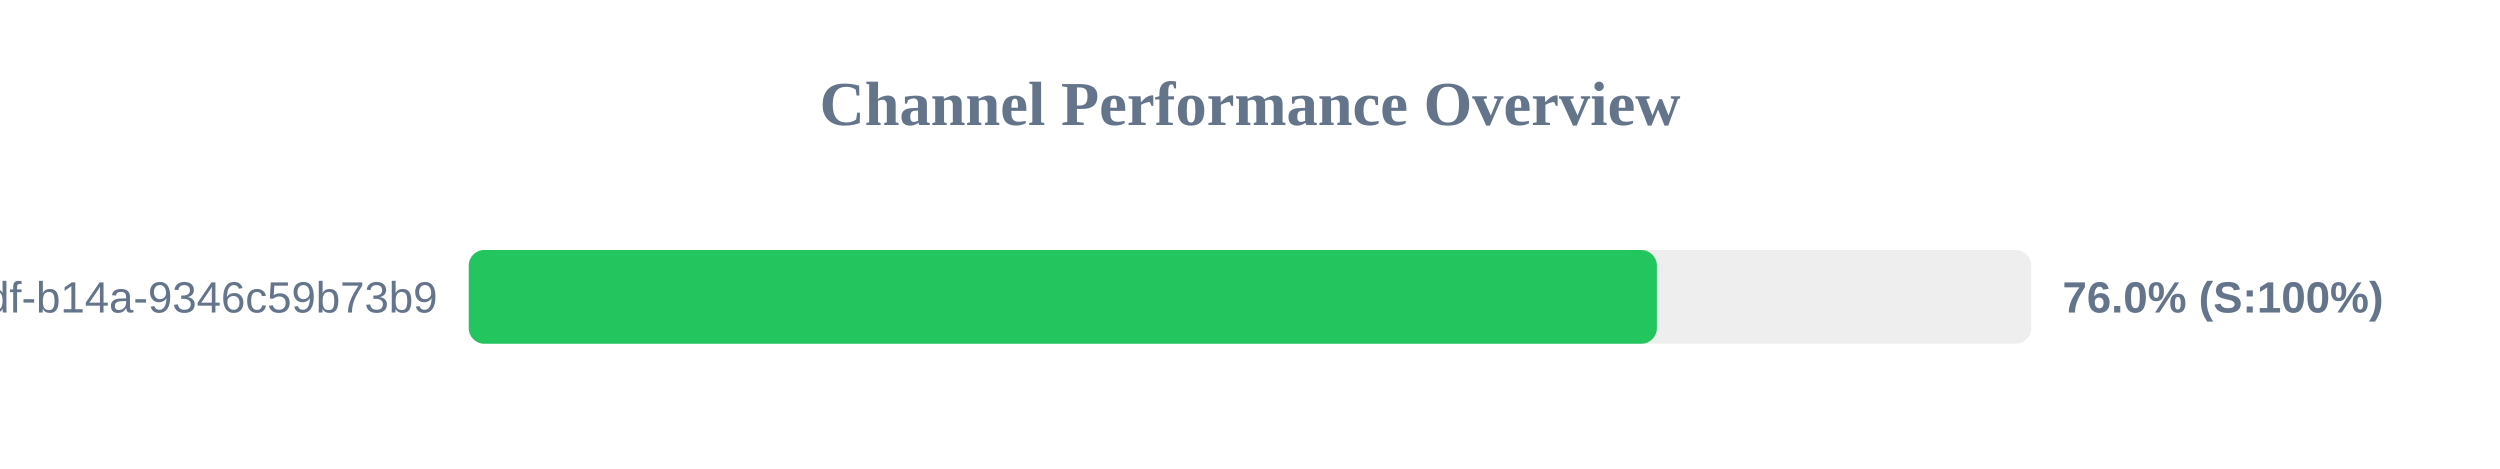
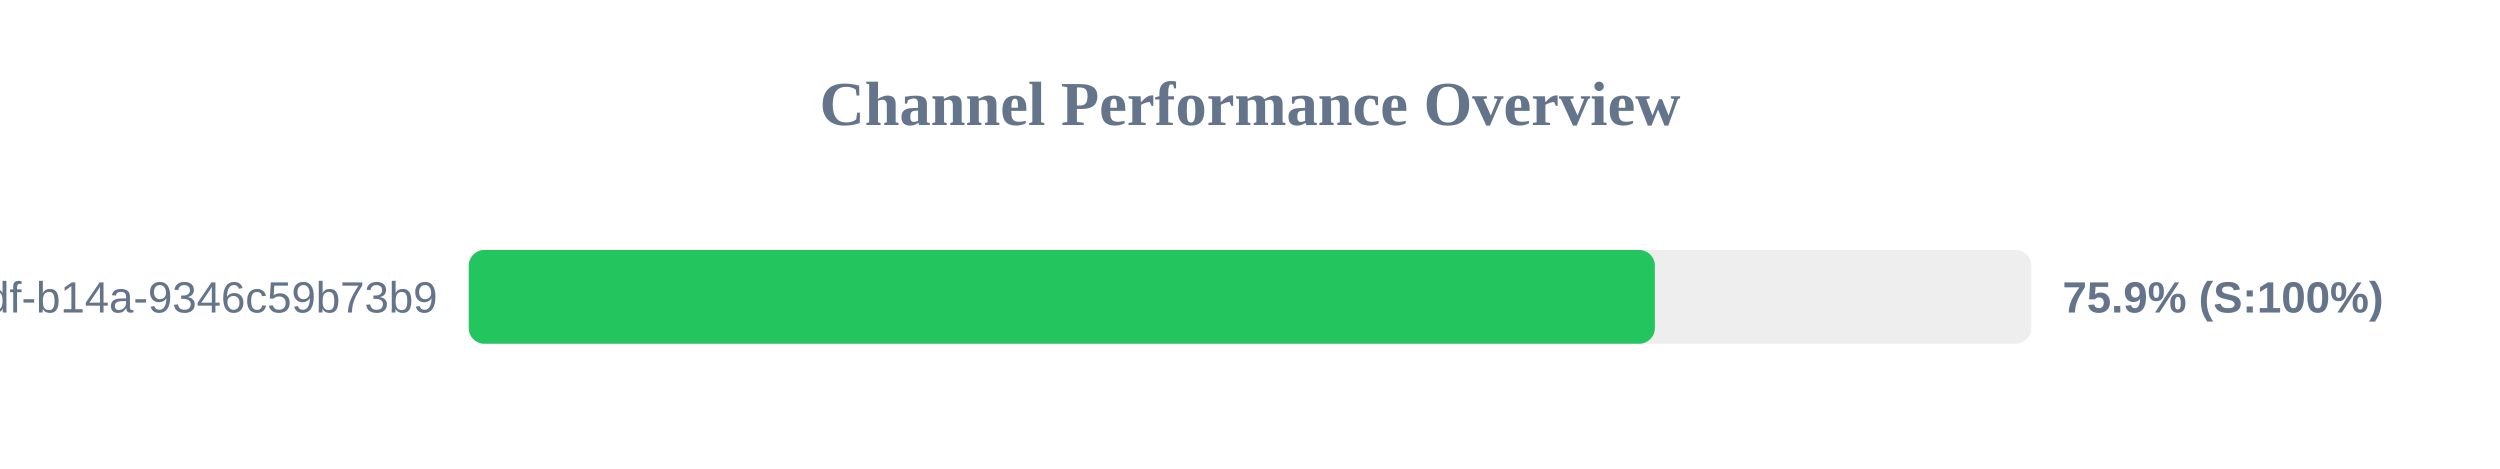
<svg xmlns="http://www.w3.org/2000/svg" width="800" height="150" version="1.1">
  <style>
        .row { font: 14px Arial; fill: #64748b; }
        .score { font: bold 14px Arial; fill: #64748b; }
    </style>
  <text x="400" y="40" text-anchor="middle" font-size="20px" font-weight="bold" fill="#64748b">Channel Performance Overview</text>
  <rect x="150" y="80" width="500" height="30" fill="#eee" rx="5" />
-   <rect x="150" y="80" width="380.2" height="30" fill="#22c55e" rx="5" />
+   <rect x="150" y="80" width="379.55" height="30" fill="#22c55e" rx="5" />
  <text x="140" y="100" text-anchor="end" class="row">?uuid=55ca7a9e-cf90-49df-b14a-9346c59b73b9</text>
-   <text x="660" y="100" text-anchor="start" class="score">76.0% (S:100%)</text>
+   <text x="660" y="100" text-anchor="start" class="score">75.9% (S:100%)</text>
</svg>
